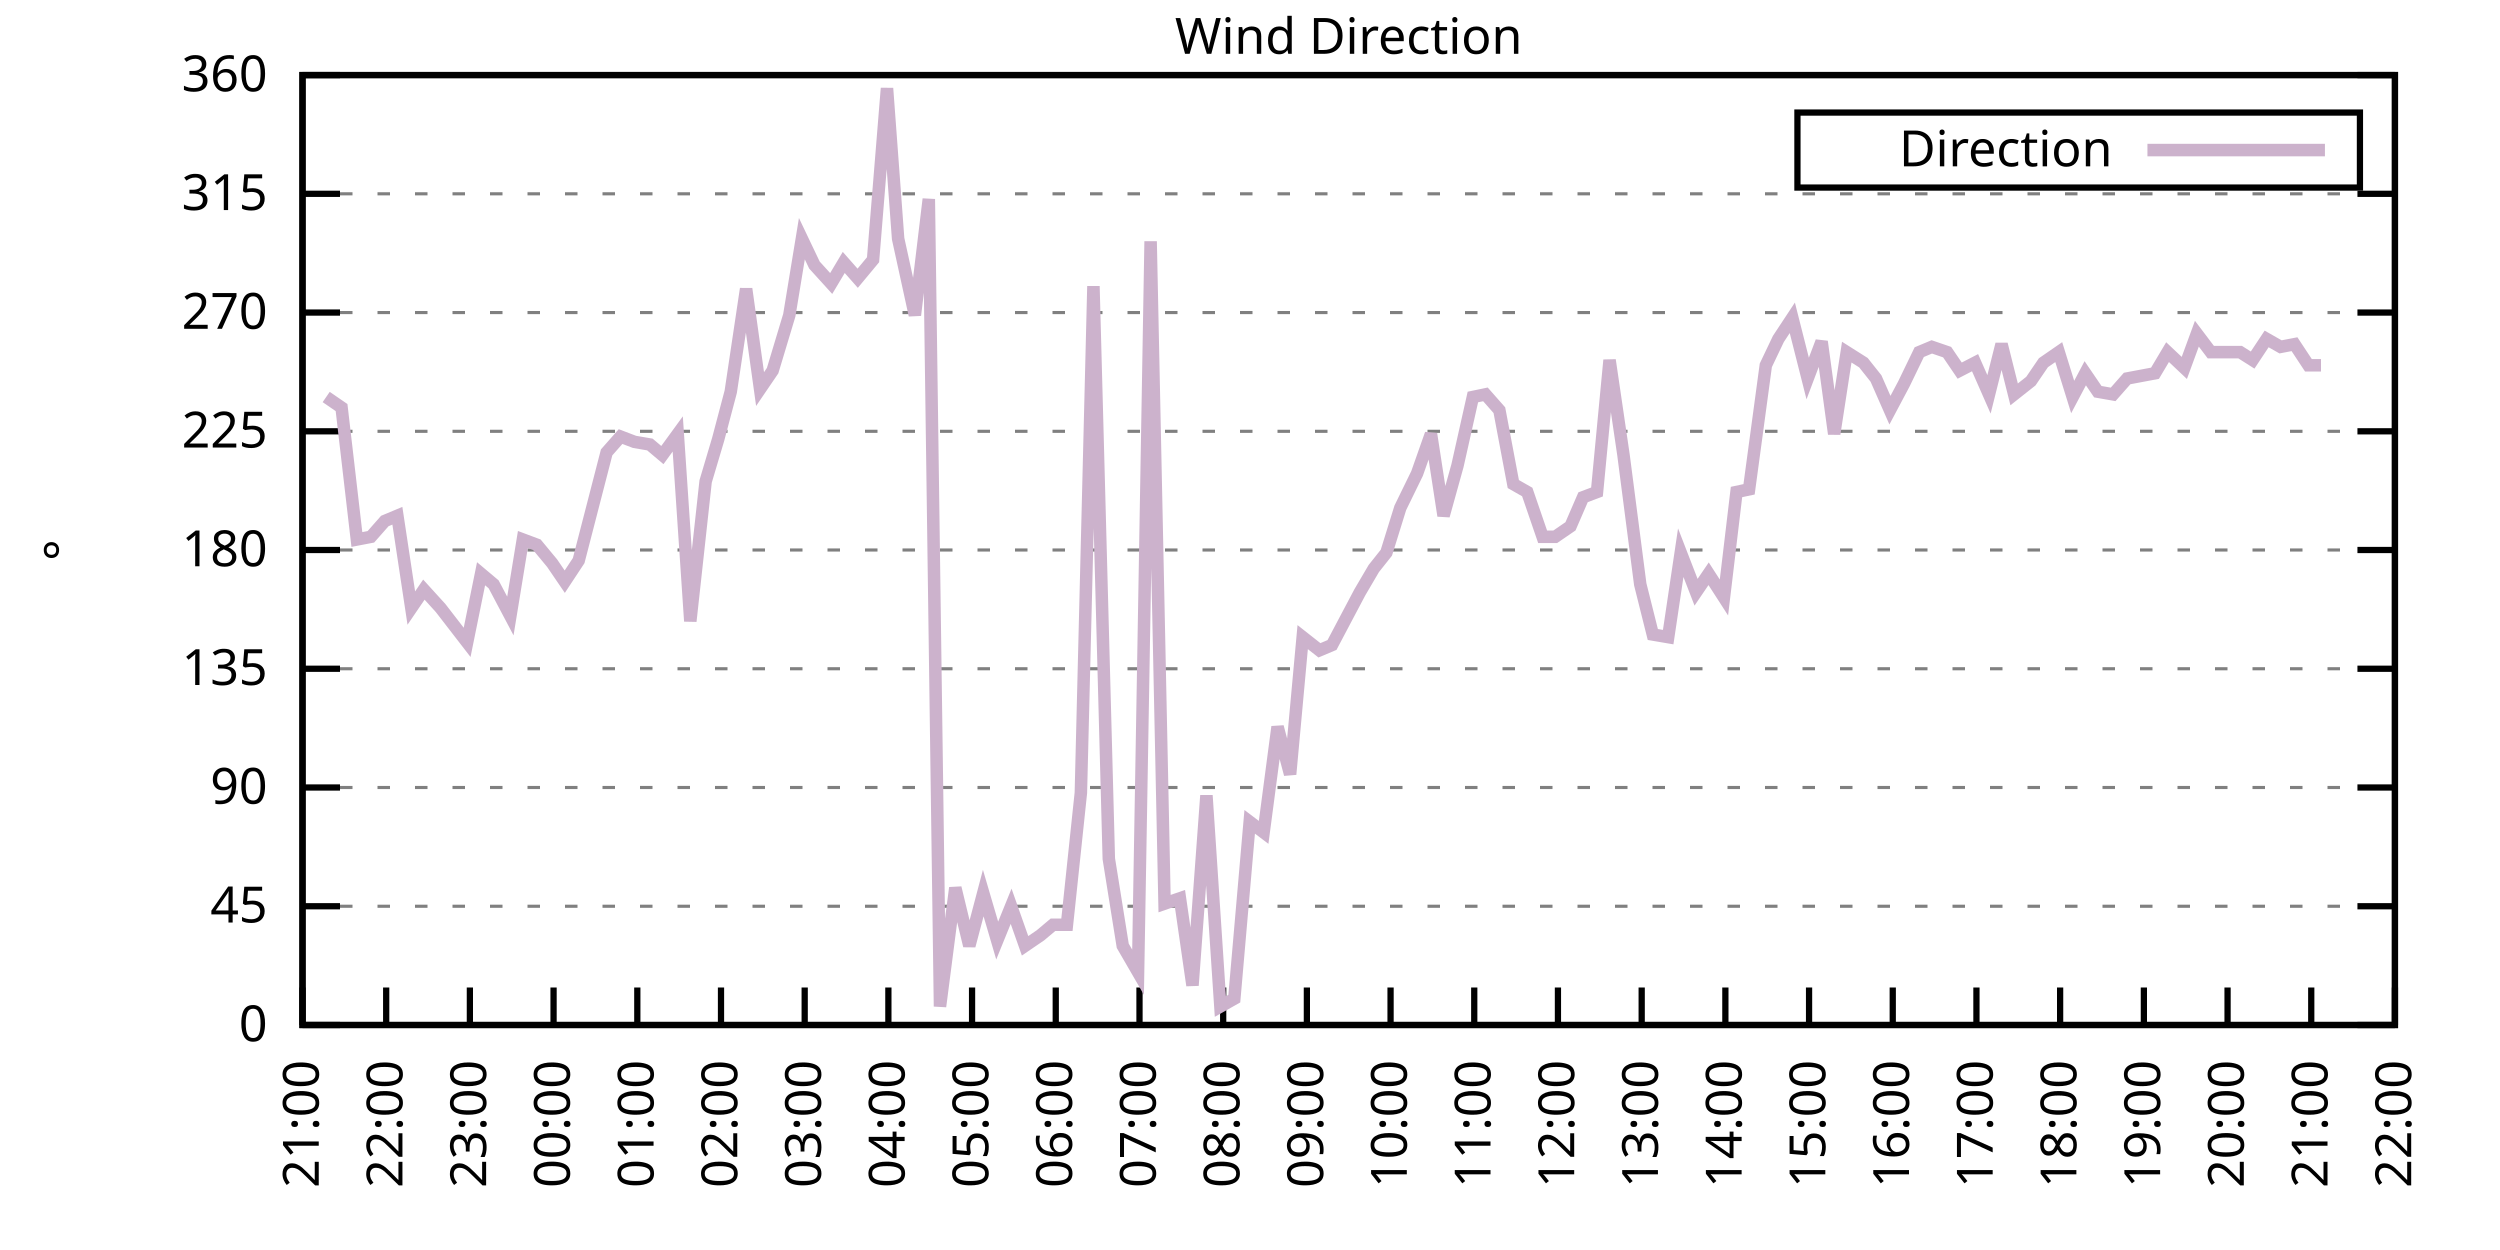
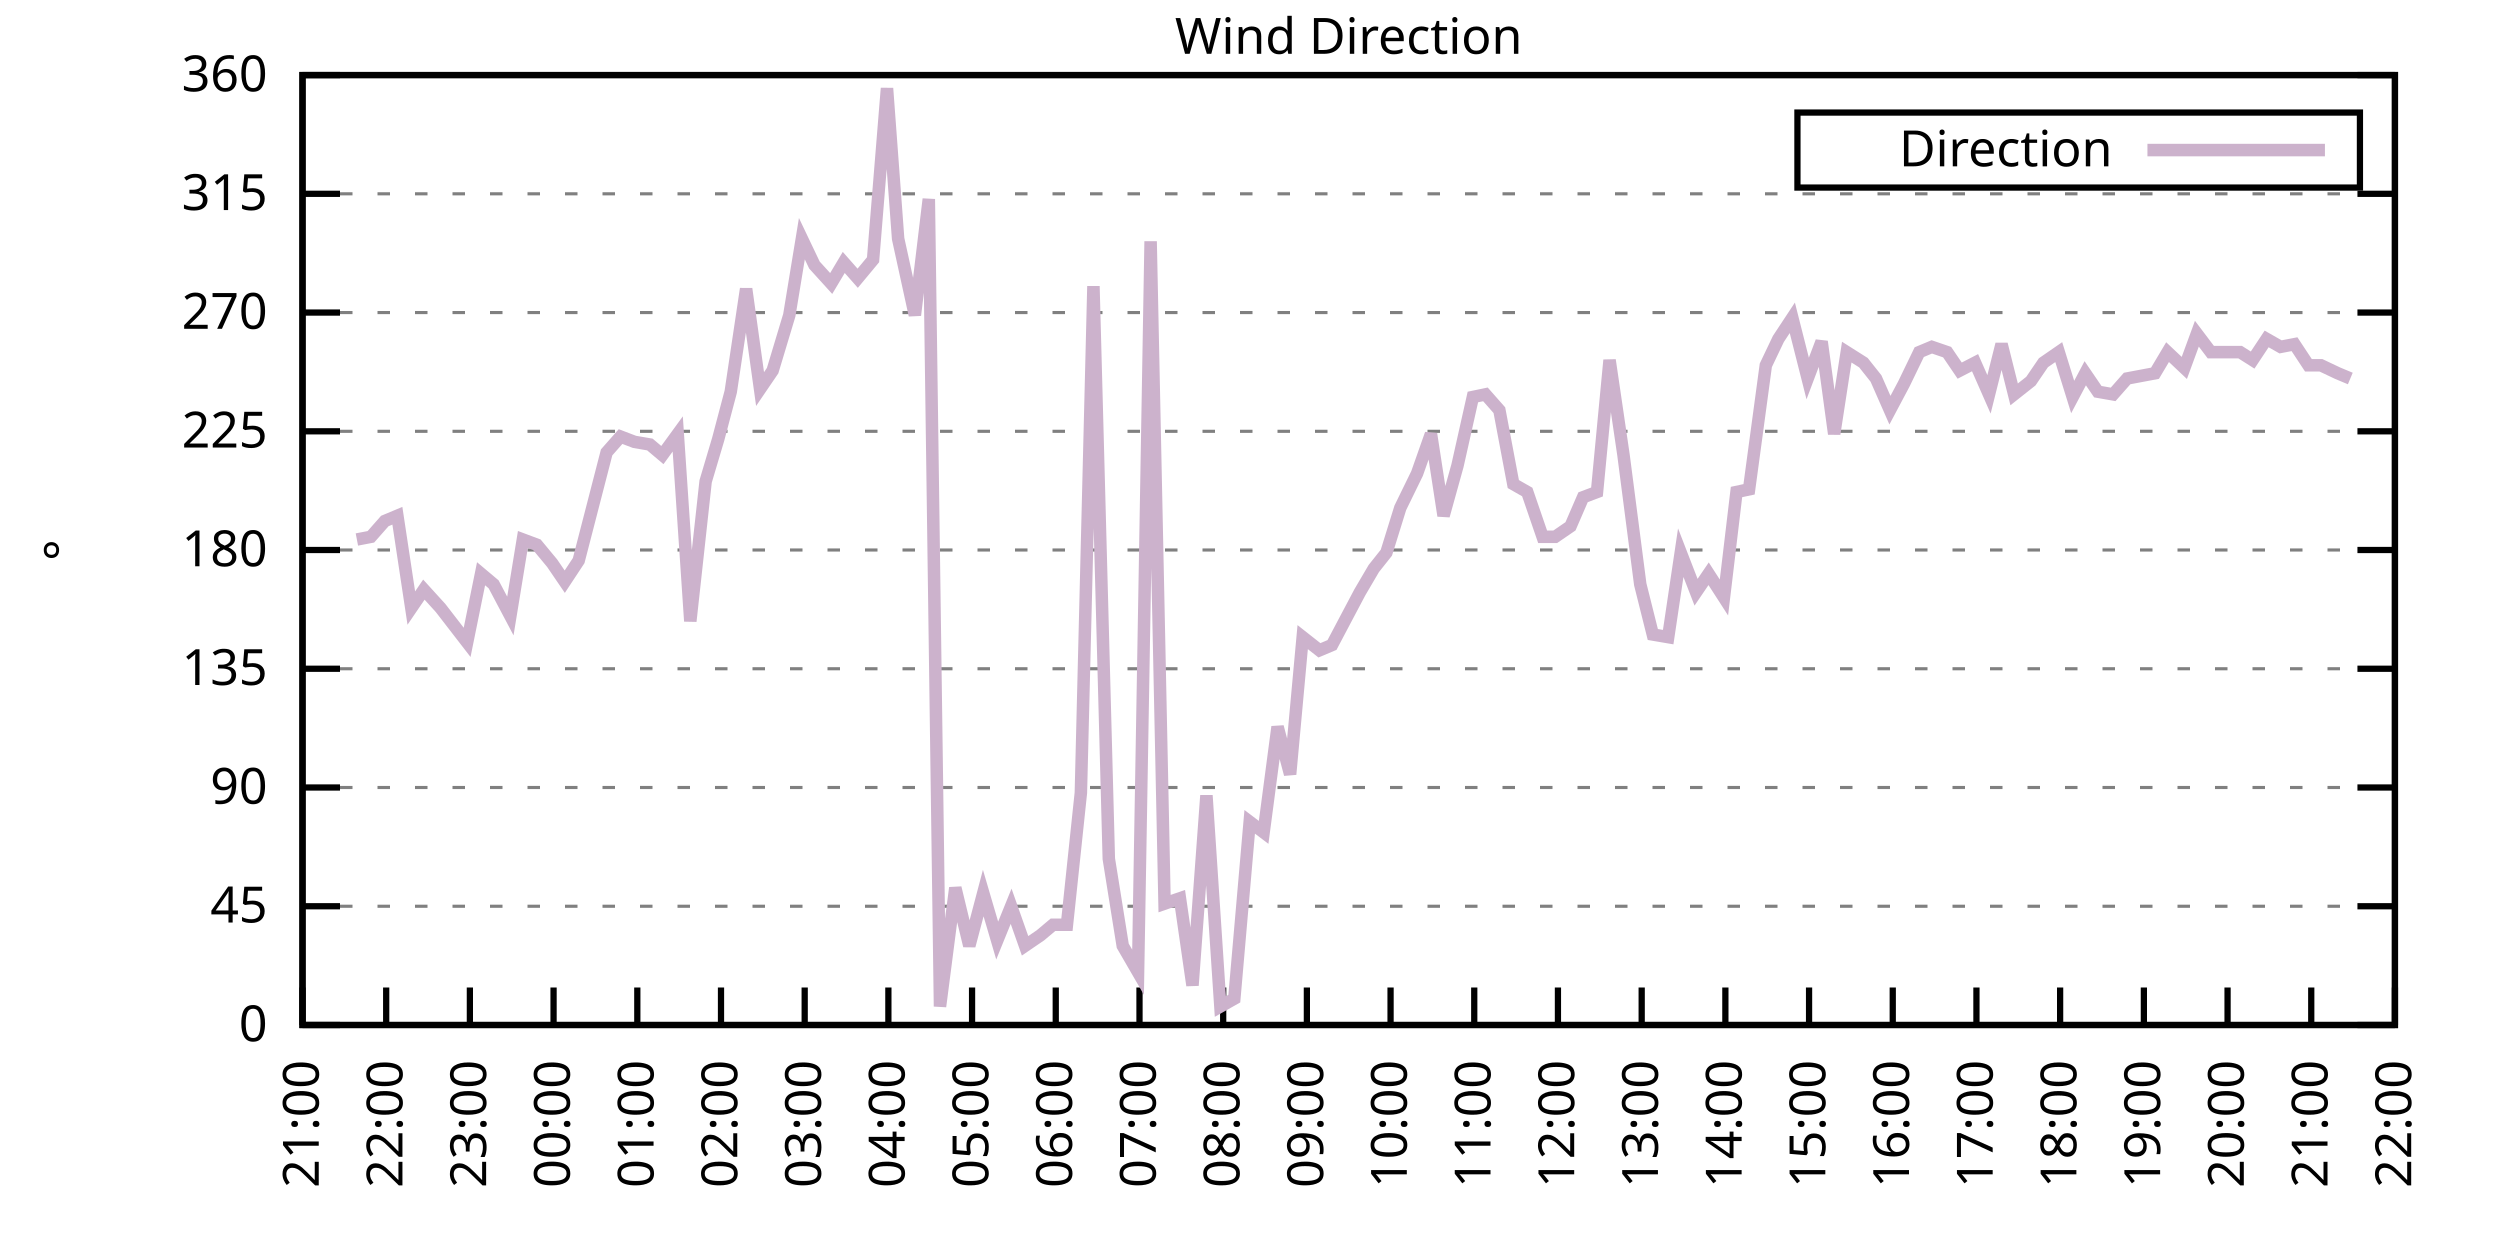
<svg xmlns="http://www.w3.org/2000/svg" xmlns:xlink="http://www.w3.org/1999/xlink" width="400" height="200" viewBox="0 0 400 200">
  <g id="gnuplot_canvas">
    <rect x="0" y="0" width="400" height="200" fill="none" />
    <defs>
      <circle id="gpDot" r="0.5" stroke-width="0.5" stroke="currentColor" />
      <path id="gpPt0" stroke-width="0.333" stroke="currentColor" d="M-1,0 h2 M0,-1 v2" />
      <path id="gpPt1" stroke-width="0.333" stroke="currentColor" d="M-1,-1 L1,1 M1,-1 L-1,1" />
      <path id="gpPt2" stroke-width="0.333" stroke="currentColor" d="M-1,0 L1,0 M0,-1 L0,1 M-1,-1 L1,1 M-1,1 L1,-1" />
      <rect id="gpPt3" stroke-width="0.333" stroke="currentColor" x="-1" y="-1" width="2" height="2" />
      <rect id="gpPt4" stroke-width="0.333" stroke="currentColor" fill="currentColor" x="-1" y="-1" width="2" height="2" />
      <circle id="gpPt5" stroke-width="0.333" stroke="currentColor" cx="0" cy="0" r="1" />
      <use xlink:href="#gpPt5" id="gpPt6" fill="currentColor" stroke="none" />
      <path id="gpPt7" stroke-width="0.333" stroke="currentColor" d="M0,-1.33 L-1.33,0.67 L1.33,0.67 z" />
      <use xlink:href="#gpPt7" id="gpPt8" fill="currentColor" stroke="none" />
      <use xlink:href="#gpPt7" id="gpPt9" stroke="currentColor" transform="rotate(180)" />
      <use xlink:href="#gpPt9" id="gpPt10" fill="currentColor" stroke="none" />
      <use xlink:href="#gpPt3" id="gpPt11" stroke="currentColor" transform="rotate(45)" />
      <use xlink:href="#gpPt11" id="gpPt12" fill="currentColor" stroke="none" />
      <path id="gpPt13" stroke-width="0.333" stroke="currentColor" d="M0,1.330 L1.265,0.411 L0.782,-1.067 L-0.782,-1.076 L-1.265,0.411 z" />
      <use xlink:href="#gpPt13" id="gpPt14" fill="currentColor" stroke="none" />
      <filter id="textbox" filterUnits="objectBoundingBox" x="0" y="0" height="1" width="1">
        <feFlood flood-color="white" flood-opacity="1" result="bgnd" />
        <feComposite in="SourceGraphic" in2="bgnd" operator="atop" />
      </filter>
      <filter id="greybox" filterUnits="objectBoundingBox" x="0" y="0" height="1" width="1">
        <feFlood flood-color="lightgrey" flood-opacity="1" result="grey" />
        <feComposite in="SourceGraphic" in2="grey" operator="atop" />
      </filter>
    </defs>
    <g fill="none" color="white" stroke="currentColor" stroke-width="1.00" stroke-linecap="butt" stroke-linejoin="miter">
</g>
    <g fill="none" color="black" stroke="currentColor" stroke-width="1.00" stroke-linecap="butt" stroke-linejoin="miter">
      <g stroke="none" shape-rendering="crispEdges">
        <polygon fill="rgb(255, 255, 255)" points="48.40,164.00 383.18,164.00 383.18,12.02 48.40,12.02 " />
      </g>
    </g>
    <g fill="none" color="black" stroke="currentColor" stroke-width="1.00" stroke-linecap="butt" stroke-linejoin="miter">
</g>
    <g fill="none" color="black" stroke="black" stroke-width="0.50" stroke-linecap="butt" stroke-linejoin="miter">
</g>
    <g fill="none" color="gray" stroke="currentColor" stroke-width="0.50" stroke-linecap="butt" stroke-linejoin="miter">
      <path stroke="gray" stroke-dasharray="2,4" class="gridline" d="M48.40,164.00 L383.19,164.00  " />
    </g>
    <g fill="none" color="gray" stroke="gray" stroke-width="1.00" stroke-linecap="butt" stroke-linejoin="miter">
</g>
    <g fill="none" color="black" stroke="currentColor" stroke-width="1.00" stroke-linecap="butt" stroke-linejoin="miter">
      <path stroke="black" d="M48.40,164.00 L54.40,164.00 M383.19,164.00 L377.19,164.00  " />
      <g transform="translate(42.80,166.60)" stroke="none" fill="black" font-family="Sans" font-size="8.00" text-anchor="end">
        <text>
          <tspan font-family="Sans"> 0</tspan>
        </text>
      </g>
    </g>
    <g fill="none" color="black" stroke="currentColor" stroke-width="1.00" stroke-linecap="butt" stroke-linejoin="miter">
</g>
    <g fill="none" color="black" stroke="black" stroke-width="0.50" stroke-linecap="butt" stroke-linejoin="miter">
</g>
    <g fill="none" color="gray" stroke="currentColor" stroke-width="0.50" stroke-linecap="butt" stroke-linejoin="miter">
      <path stroke="gray" stroke-dasharray="2,4" class="gridline" d="M48.40,145.00 L383.19,145.00  " />
    </g>
    <g fill="none" color="gray" stroke="gray" stroke-width="1.00" stroke-linecap="butt" stroke-linejoin="miter">
</g>
    <g fill="none" color="black" stroke="currentColor" stroke-width="1.00" stroke-linecap="butt" stroke-linejoin="miter">
      <path stroke="black" d="M48.40,145.00 L54.40,145.00 M383.19,145.00 L377.19,145.00  " />
      <g transform="translate(42.80,147.60)" stroke="none" fill="black" font-family="Sans" font-size="8.00" text-anchor="end">
        <text>
          <tspan font-family="Sans"> 45</tspan>
        </text>
      </g>
    </g>
    <g fill="none" color="black" stroke="currentColor" stroke-width="1.00" stroke-linecap="butt" stroke-linejoin="miter">
</g>
    <g fill="none" color="black" stroke="black" stroke-width="0.50" stroke-linecap="butt" stroke-linejoin="miter">
</g>
    <g fill="none" color="gray" stroke="currentColor" stroke-width="0.50" stroke-linecap="butt" stroke-linejoin="miter">
      <path stroke="gray" stroke-dasharray="2,4" class="gridline" d="M48.40,126.00 L383.19,126.00  " />
    </g>
    <g fill="none" color="gray" stroke="gray" stroke-width="1.00" stroke-linecap="butt" stroke-linejoin="miter">
</g>
    <g fill="none" color="black" stroke="currentColor" stroke-width="1.00" stroke-linecap="butt" stroke-linejoin="miter">
      <path stroke="black" d="M48.40,126.00 L54.40,126.00 M383.19,126.00 L377.19,126.00  " />
      <g transform="translate(42.80,128.60)" stroke="none" fill="black" font-family="Sans" font-size="8.00" text-anchor="end">
        <text>
          <tspan font-family="Sans"> 90</tspan>
        </text>
      </g>
    </g>
    <g fill="none" color="black" stroke="currentColor" stroke-width="1.00" stroke-linecap="butt" stroke-linejoin="miter">
</g>
    <g fill="none" color="black" stroke="black" stroke-width="0.50" stroke-linecap="butt" stroke-linejoin="miter">
</g>
    <g fill="none" color="gray" stroke="currentColor" stroke-width="0.50" stroke-linecap="butt" stroke-linejoin="miter">
      <path stroke="gray" stroke-dasharray="2,4" class="gridline" d="M48.40,107.00 L383.19,107.00  " />
    </g>
    <g fill="none" color="gray" stroke="gray" stroke-width="1.00" stroke-linecap="butt" stroke-linejoin="miter">
</g>
    <g fill="none" color="black" stroke="currentColor" stroke-width="1.00" stroke-linecap="butt" stroke-linejoin="miter">
      <path stroke="black" d="M48.40,107.00 L54.40,107.00 M383.19,107.00 L377.19,107.00  " />
      <g transform="translate(42.80,109.60)" stroke="none" fill="black" font-family="Sans" font-size="8.00" text-anchor="end">
        <text>
          <tspan font-family="Sans"> 135</tspan>
        </text>
      </g>
    </g>
    <g fill="none" color="black" stroke="currentColor" stroke-width="1.00" stroke-linecap="butt" stroke-linejoin="miter">
</g>
    <g fill="none" color="black" stroke="black" stroke-width="0.50" stroke-linecap="butt" stroke-linejoin="miter">
</g>
    <g fill="none" color="gray" stroke="currentColor" stroke-width="0.50" stroke-linecap="butt" stroke-linejoin="miter">
      <path stroke="gray" stroke-dasharray="2,4" class="gridline" d="M48.40,88.00 L383.19,88.00  " />
    </g>
    <g fill="none" color="gray" stroke="gray" stroke-width="1.00" stroke-linecap="butt" stroke-linejoin="miter">
</g>
    <g fill="none" color="black" stroke="currentColor" stroke-width="1.00" stroke-linecap="butt" stroke-linejoin="miter">
      <path stroke="black" d="M48.40,88.00 L54.40,88.00 M383.19,88.00 L377.19,88.00  " />
      <g transform="translate(42.80,90.60)" stroke="none" fill="black" font-family="Sans" font-size="8.00" text-anchor="end">
        <text>
          <tspan font-family="Sans"> 180</tspan>
        </text>
      </g>
    </g>
    <g fill="none" color="black" stroke="currentColor" stroke-width="1.00" stroke-linecap="butt" stroke-linejoin="miter">
</g>
    <g fill="none" color="black" stroke="black" stroke-width="0.50" stroke-linecap="butt" stroke-linejoin="miter">
</g>
    <g fill="none" color="gray" stroke="currentColor" stroke-width="0.50" stroke-linecap="butt" stroke-linejoin="miter">
      <path stroke="gray" stroke-dasharray="2,4" class="gridline" d="M48.40,69.01 L383.19,69.01  " />
    </g>
    <g fill="none" color="gray" stroke="gray" stroke-width="1.00" stroke-linecap="butt" stroke-linejoin="miter">
</g>
    <g fill="none" color="black" stroke="currentColor" stroke-width="1.00" stroke-linecap="butt" stroke-linejoin="miter">
      <path stroke="black" d="M48.40,69.01 L54.40,69.01 M383.19,69.01 L377.19,69.01  " />
      <g transform="translate(42.80,71.61)" stroke="none" fill="black" font-family="Sans" font-size="8.00" text-anchor="end">
        <text>
          <tspan font-family="Sans"> 225</tspan>
        </text>
      </g>
    </g>
    <g fill="none" color="black" stroke="currentColor" stroke-width="1.00" stroke-linecap="butt" stroke-linejoin="miter">
</g>
    <g fill="none" color="black" stroke="black" stroke-width="0.50" stroke-linecap="butt" stroke-linejoin="miter">
</g>
    <g fill="none" color="gray" stroke="currentColor" stroke-width="0.50" stroke-linecap="butt" stroke-linejoin="miter">
      <path stroke="gray" stroke-dasharray="2,4" class="gridline" d="M48.40,50.01 L383.19,50.01  " />
    </g>
    <g fill="none" color="gray" stroke="gray" stroke-width="1.00" stroke-linecap="butt" stroke-linejoin="miter">
</g>
    <g fill="none" color="black" stroke="currentColor" stroke-width="1.00" stroke-linecap="butt" stroke-linejoin="miter">
      <path stroke="black" d="M48.40,50.01 L54.40,50.01 M383.19,50.01 L377.19,50.01  " />
      <g transform="translate(42.80,52.61)" stroke="none" fill="black" font-family="Sans" font-size="8.00" text-anchor="end">
        <text>
          <tspan font-family="Sans"> 270</tspan>
        </text>
      </g>
    </g>
    <g fill="none" color="black" stroke="currentColor" stroke-width="1.00" stroke-linecap="butt" stroke-linejoin="miter">
</g>
    <g fill="none" color="black" stroke="black" stroke-width="0.50" stroke-linecap="butt" stroke-linejoin="miter">
</g>
    <g fill="none" color="gray" stroke="currentColor" stroke-width="0.50" stroke-linecap="butt" stroke-linejoin="miter">
      <path stroke="gray" stroke-dasharray="2,4" class="gridline" d="M48.40,31.01 L383.19,31.01  " />
    </g>
    <g fill="none" color="gray" stroke="gray" stroke-width="1.00" stroke-linecap="butt" stroke-linejoin="miter">
</g>
    <g fill="none" color="black" stroke="currentColor" stroke-width="1.00" stroke-linecap="butt" stroke-linejoin="miter">
      <path stroke="black" d="M48.40,31.01 L54.40,31.01 M383.19,31.01 L377.19,31.01  " />
      <g transform="translate(42.80,33.61)" stroke="none" fill="black" font-family="Sans" font-size="8.00" text-anchor="end">
        <text>
          <tspan font-family="Sans"> 315</tspan>
        </text>
      </g>
    </g>
    <g fill="none" color="black" stroke="currentColor" stroke-width="1.00" stroke-linecap="butt" stroke-linejoin="miter">
</g>
    <g fill="none" color="black" stroke="black" stroke-width="0.50" stroke-linecap="butt" stroke-linejoin="miter">
</g>
    <g fill="none" color="gray" stroke="currentColor" stroke-width="0.50" stroke-linecap="butt" stroke-linejoin="miter">
      <path stroke="gray" stroke-dasharray="2,4" class="gridline" d="M48.40,12.01 L383.19,12.01  " />
    </g>
    <g fill="none" color="gray" stroke="gray" stroke-width="1.00" stroke-linecap="butt" stroke-linejoin="miter">
</g>
    <g fill="none" color="black" stroke="currentColor" stroke-width="1.00" stroke-linecap="butt" stroke-linejoin="miter">
      <path stroke="black" d="M48.40,12.01 L54.40,12.01 M383.19,12.01 L377.19,12.01  " />
      <g transform="translate(42.80,14.61)" stroke="none" fill="black" font-family="Sans" font-size="8.00" text-anchor="end">
        <text>
          <tspan font-family="Sans"> 360</tspan>
        </text>
      </g>
    </g>
    <g fill="none" color="black" stroke="currentColor" stroke-width="1.00" stroke-linecap="butt" stroke-linejoin="miter">
      <path stroke="black" d="M48.40,164.00 L48.40,158.00  " />
      <g transform="translate(51.00,169.60) rotate(270.00)" stroke="none" fill="black" font-family="Sans" font-size="8.00" text-anchor="end">
        <text>
          <tspan font-family="Sans">21:00</tspan>
        </text>
      </g>
    </g>
    <g fill="none" color="black" stroke="currentColor" stroke-width="1.00" stroke-linecap="butt" stroke-linejoin="miter">
      <path stroke="black" d="M61.79,164.00 L61.79,158.00  " />
      <g transform="translate(64.39,169.60) rotate(270.00)" stroke="none" fill="black" font-family="Sans" font-size="8.00" text-anchor="end">
        <text>
          <tspan font-family="Sans">22:00</tspan>
        </text>
      </g>
    </g>
    <g fill="none" color="black" stroke="currentColor" stroke-width="1.00" stroke-linecap="butt" stroke-linejoin="miter">
      <path stroke="black" d="M75.18,164.00 L75.18,158.00  " />
      <g transform="translate(77.78,169.60) rotate(270.00)" stroke="none" fill="black" font-family="Sans" font-size="8.00" text-anchor="end">
        <text>
          <tspan font-family="Sans">23:00</tspan>
        </text>
      </g>
    </g>
    <g fill="none" color="black" stroke="currentColor" stroke-width="1.00" stroke-linecap="butt" stroke-linejoin="miter">
      <path stroke="black" d="M88.57,164.00 L88.57,158.00  " />
      <g transform="translate(91.17,169.60) rotate(270.00)" stroke="none" fill="black" font-family="Sans" font-size="8.00" text-anchor="end">
        <text>
          <tspan font-family="Sans">00:00</tspan>
        </text>
      </g>
    </g>
    <g fill="none" color="black" stroke="currentColor" stroke-width="1.00" stroke-linecap="butt" stroke-linejoin="miter">
      <path stroke="black" d="M101.97,164.00 L101.97,158.00  " />
      <g transform="translate(104.57,169.60) rotate(270.00)" stroke="none" fill="black" font-family="Sans" font-size="8.00" text-anchor="end">
        <text>
          <tspan font-family="Sans">01:00</tspan>
        </text>
      </g>
    </g>
    <g fill="none" color="black" stroke="currentColor" stroke-width="1.00" stroke-linecap="butt" stroke-linejoin="miter">
      <path stroke="black" d="M115.36,164.00 L115.36,158.00  " />
      <g transform="translate(117.96,169.60) rotate(270.00)" stroke="none" fill="black" font-family="Sans" font-size="8.00" text-anchor="end">
        <text>
          <tspan font-family="Sans">02:00</tspan>
        </text>
      </g>
    </g>
    <g fill="none" color="black" stroke="currentColor" stroke-width="1.00" stroke-linecap="butt" stroke-linejoin="miter">
      <path stroke="black" d="M128.75,164.00 L128.75,158.00  " />
      <g transform="translate(131.35,169.60) rotate(270.00)" stroke="none" fill="black" font-family="Sans" font-size="8.00" text-anchor="end">
        <text>
          <tspan font-family="Sans">03:00</tspan>
        </text>
      </g>
    </g>
    <g fill="none" color="black" stroke="currentColor" stroke-width="1.00" stroke-linecap="butt" stroke-linejoin="miter">
      <path stroke="black" d="M142.14,164.00 L142.14,158.00  " />
      <g transform="translate(144.74,169.60) rotate(270.00)" stroke="none" fill="black" font-family="Sans" font-size="8.00" text-anchor="end">
        <text>
          <tspan font-family="Sans">04:00</tspan>
        </text>
      </g>
    </g>
    <g fill="none" color="black" stroke="currentColor" stroke-width="1.00" stroke-linecap="butt" stroke-linejoin="miter">
      <path stroke="black" d="M155.53,164.00 L155.53,158.00  " />
      <g transform="translate(158.13,169.60) rotate(270.00)" stroke="none" fill="black" font-family="Sans" font-size="8.00" text-anchor="end">
        <text>
          <tspan font-family="Sans">05:00</tspan>
        </text>
      </g>
    </g>
    <g fill="none" color="black" stroke="currentColor" stroke-width="1.00" stroke-linecap="butt" stroke-linejoin="miter">
      <path stroke="black" d="M168.92,164.00 L168.92,158.00  " />
      <g transform="translate(171.52,169.60) rotate(270.00)" stroke="none" fill="black" font-family="Sans" font-size="8.00" text-anchor="end">
        <text>
          <tspan font-family="Sans">06:00</tspan>
        </text>
      </g>
    </g>
    <g fill="none" color="black" stroke="currentColor" stroke-width="1.00" stroke-linecap="butt" stroke-linejoin="miter">
      <path stroke="black" d="M182.32,164.00 L182.32,158.00  " />
      <g transform="translate(184.92,169.60) rotate(270.00)" stroke="none" fill="black" font-family="Sans" font-size="8.00" text-anchor="end">
        <text>
          <tspan font-family="Sans">07:00</tspan>
        </text>
      </g>
    </g>
    <g fill="none" color="black" stroke="currentColor" stroke-width="1.00" stroke-linecap="butt" stroke-linejoin="miter">
      <path stroke="black" d="M195.71,164.00 L195.71,158.00  " />
      <g transform="translate(198.31,169.60) rotate(270.00)" stroke="none" fill="black" font-family="Sans" font-size="8.00" text-anchor="end">
        <text>
          <tspan font-family="Sans">08:00</tspan>
        </text>
      </g>
    </g>
    <g fill="none" color="black" stroke="currentColor" stroke-width="1.00" stroke-linecap="butt" stroke-linejoin="miter">
      <path stroke="black" d="M209.10,164.00 L209.10,158.00  " />
      <g transform="translate(211.70,169.60) rotate(270.00)" stroke="none" fill="black" font-family="Sans" font-size="8.00" text-anchor="end">
        <text>
          <tspan font-family="Sans">09:00</tspan>
        </text>
      </g>
    </g>
    <g fill="none" color="black" stroke="currentColor" stroke-width="1.00" stroke-linecap="butt" stroke-linejoin="miter">
      <path stroke="black" d="M222.49,164.00 L222.49,158.00  " />
      <g transform="translate(225.09,169.60) rotate(270.00)" stroke="none" fill="black" font-family="Sans" font-size="8.00" text-anchor="end">
        <text>
          <tspan font-family="Sans">10:00</tspan>
        </text>
      </g>
    </g>
    <g fill="none" color="black" stroke="currentColor" stroke-width="1.00" stroke-linecap="butt" stroke-linejoin="miter">
      <path stroke="black" d="M235.88,164.00 L235.88,158.00  " />
      <g transform="translate(238.48,169.60) rotate(270.00)" stroke="none" fill="black" font-family="Sans" font-size="8.00" text-anchor="end">
        <text>
          <tspan font-family="Sans">11:00</tspan>
        </text>
      </g>
    </g>
    <g fill="none" color="black" stroke="currentColor" stroke-width="1.00" stroke-linecap="butt" stroke-linejoin="miter">
      <path stroke="black" d="M249.27,164.00 L249.27,158.00  " />
      <g transform="translate(251.87,169.60) rotate(270.00)" stroke="none" fill="black" font-family="Sans" font-size="8.00" text-anchor="end">
        <text>
          <tspan font-family="Sans">12:00</tspan>
        </text>
      </g>
    </g>
    <g fill="none" color="black" stroke="currentColor" stroke-width="1.00" stroke-linecap="butt" stroke-linejoin="miter">
      <path stroke="black" d="M262.67,164.00 L262.67,158.00  " />
      <g transform="translate(265.27,169.60) rotate(270.00)" stroke="none" fill="black" font-family="Sans" font-size="8.00" text-anchor="end">
        <text>
          <tspan font-family="Sans">13:00</tspan>
        </text>
      </g>
    </g>
    <g fill="none" color="black" stroke="currentColor" stroke-width="1.00" stroke-linecap="butt" stroke-linejoin="miter">
      <path stroke="black" d="M276.06,164.00 L276.06,158.00  " />
      <g transform="translate(278.66,169.60) rotate(270.00)" stroke="none" fill="black" font-family="Sans" font-size="8.00" text-anchor="end">
        <text>
          <tspan font-family="Sans">14:00</tspan>
        </text>
      </g>
    </g>
    <g fill="none" color="black" stroke="currentColor" stroke-width="1.00" stroke-linecap="butt" stroke-linejoin="miter">
      <path stroke="black" d="M289.45,164.00 L289.45,158.00  " />
      <g transform="translate(292.05,169.60) rotate(270.00)" stroke="none" fill="black" font-family="Sans" font-size="8.00" text-anchor="end">
        <text>
          <tspan font-family="Sans">15:00</tspan>
        </text>
      </g>
    </g>
    <g fill="none" color="black" stroke="currentColor" stroke-width="1.00" stroke-linecap="butt" stroke-linejoin="miter">
      <path stroke="black" d="M302.84,164.00 L302.84,158.00  " />
      <g transform="translate(305.44,169.60) rotate(270.00)" stroke="none" fill="black" font-family="Sans" font-size="8.00" text-anchor="end">
        <text>
          <tspan font-family="Sans">16:00</tspan>
        </text>
      </g>
    </g>
    <g fill="none" color="black" stroke="currentColor" stroke-width="1.00" stroke-linecap="butt" stroke-linejoin="miter">
      <path stroke="black" d="M316.23,164.00 L316.23,158.00  " />
      <g transform="translate(318.83,169.60) rotate(270.00)" stroke="none" fill="black" font-family="Sans" font-size="8.00" text-anchor="end">
        <text>
          <tspan font-family="Sans">17:00</tspan>
        </text>
      </g>
    </g>
    <g fill="none" color="black" stroke="currentColor" stroke-width="1.00" stroke-linecap="butt" stroke-linejoin="miter">
      <path stroke="black" d="M329.62,164.00 L329.62,158.00  " />
      <g transform="translate(332.22,169.60) rotate(270.00)" stroke="none" fill="black" font-family="Sans" font-size="8.00" text-anchor="end">
        <text>
          <tspan font-family="Sans">18:00</tspan>
        </text>
      </g>
    </g>
    <g fill="none" color="black" stroke="currentColor" stroke-width="1.00" stroke-linecap="butt" stroke-linejoin="miter">
      <path stroke="black" d="M343.02,164.00 L343.02,158.00  " />
      <g transform="translate(345.62,169.60) rotate(270.00)" stroke="none" fill="black" font-family="Sans" font-size="8.00" text-anchor="end">
        <text>
          <tspan font-family="Sans">19:00</tspan>
        </text>
      </g>
    </g>
    <g fill="none" color="black" stroke="currentColor" stroke-width="1.00" stroke-linecap="butt" stroke-linejoin="miter">
      <path stroke="black" d="M356.41,164.00 L356.41,158.00  " />
      <g transform="translate(359.01,169.60) rotate(270.00)" stroke="none" fill="black" font-family="Sans" font-size="8.00" text-anchor="end">
        <text>
          <tspan font-family="Sans">20:00</tspan>
        </text>
      </g>
    </g>
    <g fill="none" color="black" stroke="currentColor" stroke-width="1.00" stroke-linecap="butt" stroke-linejoin="miter">
      <path stroke="black" d="M369.80,164.00 L369.80,158.00  " />
      <g transform="translate(372.40,169.60) rotate(270.00)" stroke="none" fill="black" font-family="Sans" font-size="8.00" text-anchor="end">
        <text>
          <tspan font-family="Sans">21:00</tspan>
        </text>
      </g>
    </g>
    <g fill="none" color="black" stroke="currentColor" stroke-width="1.00" stroke-linecap="butt" stroke-linejoin="miter">
      <path stroke="black" d="M383.19,164.00 L383.19,158.00  " />
      <g transform="translate(385.79,169.60) rotate(270.00)" stroke="none" fill="black" font-family="Sans" font-size="8.00" text-anchor="end">
        <text>
          <tspan font-family="Sans">22:00</tspan>
        </text>
      </g>
    </g>
    <g fill="none" color="black" stroke="currentColor" stroke-width="1.00" stroke-linecap="butt" stroke-linejoin="miter">
</g>
    <g fill="none" color="black" stroke="currentColor" stroke-width="1.00" stroke-linecap="butt" stroke-linejoin="miter">
      <path stroke="black" d="M48.40,12.01 L48.40,164.00 L383.19,164.00 L383.19,12.01 L48.40,12.01 Z  " />
    </g>
    <g fill="none" color="black" stroke="currentColor" stroke-width="1.00" stroke-linecap="butt" stroke-linejoin="miter">
</g>
    <g fill="none" color="black" stroke="currentColor" stroke-width="1.00" stroke-linecap="butt" stroke-linejoin="miter">
      <path stroke="black" d="M287.59,30.01 L287.59,18.01 L377.59,18.01 L377.59,30.01 L287.59,30.01 Z  " />
    </g>
    <g id="Wind_direction_plot_1">
      <g fill="none" color="white" stroke="black" stroke-width="2.00" stroke-linecap="butt" stroke-linejoin="miter">
</g>
      <g fill="none" color="black" stroke="currentColor" stroke-width="2.00" stroke-linecap="butt" stroke-linejoin="miter">
        <g transform="translate(337.99,26.61)" stroke="none" fill="black" font-family="Sans" font-size="8.00" text-anchor="end">
          <text>
            <tspan font-family="Sans">Direction</tspan>
          </text>
        </g>
      </g>
      <g fill="none" color="black" stroke="currentColor" stroke-width="2.00" stroke-linecap="butt" stroke-linejoin="miter">
-         <path stroke="rgb(204, 178, 204)" d="M343.59,24.01 L371.99,24.01 M52.19,63.52 L54.65,65.21 L57.10,86.32 L59.34,85.89 L61.57,83.36 L63.58,82.52   L65.81,97.29 L67.82,94.34 L70.50,97.29 L74.74,102.78 L76.97,91.80 L78.98,93.49 L81.66,98.56 L83.66,86.32   L85.90,87.16 L88.35,90.12 L90.36,93.07 L92.59,89.69 L97.06,72.38 L99.29,69.85 L101.52,70.70 L103.98,71.12   L105.98,72.81 L108.44,69.43 L110.45,99.40 L112.90,77.03 L114.91,70.27 L116.92,62.67 L119.38,46.21 L121.61,62.25   L123.62,59.30 L126.29,50.43 L128.30,38.19 L130.31,42.41 L132.99,45.36 L135.00,41.99 L137.23,44.52 L139.69,41.56   L141.92,14.12 L143.70,38.19 L146.38,50.43 L148.61,31.85 L150.40,161.04 L152.85,142.05 L155.09,151.33 L157.32,142.89   L159.55,150.49 L161.78,145.00 L164.01,151.33 L166.47,149.65 L168.48,147.96 L170.71,147.96 L172.94,126.85 L174.95,45.79   L177.41,137.40 L179.64,151.33 L182.09,155.56 L184.10,38.61 L186.33,144.58 L188.79,143.73 L190.80,157.67 L193.03,127.27   L195.26,161.04 L197.49,159.78 L199.95,131.49 L202.18,133.18 L204.41,116.29 L206.42,123.89 L208.43,101.94 L211.11,104.05   L213.12,103.20 L215.57,98.56 L217.58,94.76 L219.81,90.96 L221.82,88.43 L224.05,81.25 L226.73,75.76 L228.96,69.43   L230.97,82.52 L233.20,74.49 L235.66,63.52 L237.67,63.10 L239.90,65.63 L242.13,77.45 L244.36,78.72 L246.82,85.89   L248.83,85.89 L251.28,84.21 L253.29,79.56 L255.52,78.72 L257.53,57.61 L259.76,72.81 L262.44,93.49 L264.45,101.52   L266.91,101.94 L268.92,88.43 L271.37,94.76 L273.38,91.80 L275.83,95.60 L277.84,78.72 L279.85,78.29 L282.53,58.45   L284.54,54.23 L286.77,50.85 L289.23,60.56 L291.46,54.65 L293.47,69.43 L295.48,56.34 L298.15,58.03 L300.16,60.56   L302.39,65.63 L304.63,61.41 L307.08,56.34 L309.09,55.50 L311.54,56.34 L313.55,59.30 L316.01,58.03 L318.24,63.10   L320.25,55.07 L322.26,63.10 L324.94,60.98 L326.95,58.03 L329.40,56.34 L331.63,63.52 L333.64,59.72 L335.65,62.67   L338.10,63.10 L340.34,60.56 L342.57,60.14 L344.80,59.72 L346.81,56.34 L349.49,58.87 L351.50,53.39 L353.73,56.34   L355.96,56.34 L358.42,56.34 L360.42,57.61 L362.66,54.23 L364.89,55.50 L367.12,55.07 L369.35,58.45 L371.36,58.45    " />
+         <path stroke="rgb(204, 178, 204)" d="M343.59,24.01 L371.99,24.01 M57.10,86.32 L59.34,85.89 L61.57,83.36 L63.58,82.52 L65.81,97.29 L67.82,94.34   L70.50,97.29 L74.74,102.78 L76.97,91.80 L78.98,93.49 L81.66,98.56 L83.66,86.32 L85.90,87.16 L88.35,90.12   L90.36,93.07 L92.59,89.69 L97.06,72.38 L99.29,69.85 L101.52,70.70 L103.98,71.12 L105.98,72.81 L108.44,69.43   L110.45,99.40 L112.90,77.03 L114.91,70.27 L116.92,62.67 L119.38,46.21 L121.61,62.25 L123.62,59.30 L126.29,50.43   L128.30,38.19 L130.31,42.41 L132.99,45.36 L135.00,41.99 L137.23,44.52 L139.69,41.56 L141.92,14.12 L143.70,38.19   L146.38,50.43 L148.61,31.85 L150.40,161.04 L152.85,142.05 L155.09,151.33 L157.32,142.89 L159.55,150.49 L161.78,145.00   L164.01,151.33 L166.47,149.65 L168.48,147.96 L170.71,147.96 L172.94,126.85 L174.95,45.79 L177.41,137.40 L179.64,151.33   L182.09,155.56 L184.10,38.61 L186.33,144.58 L188.79,143.73 L190.80,157.67 L193.03,127.27 L195.26,161.04 L197.49,159.78   L199.95,131.49 L202.18,133.18 L204.41,116.29 L206.42,123.89 L208.43,101.94 L211.11,104.05 L213.12,103.20 L215.57,98.56   L217.58,94.76 L219.81,90.96 L221.82,88.43 L224.05,81.25 L226.73,75.76 L228.96,69.43 L230.97,82.52 L233.20,74.49   L235.66,63.52 L237.67,63.10 L239.90,65.63 L242.13,77.45 L244.36,78.72 L246.82,85.89 L248.83,85.89 L251.28,84.21   L253.29,79.56 L255.52,78.72 L257.53,57.61 L259.76,72.81 L262.44,93.49 L264.45,101.52 L266.91,101.94 L268.92,88.43   L271.37,94.76 L273.38,91.80 L275.83,95.60 L277.84,78.72 L279.85,78.29 L282.53,58.45 L284.54,54.23 L286.77,50.85   L289.23,60.56 L291.46,54.65 L293.47,69.43 L295.48,56.34 L298.15,58.03 L300.16,60.56 L302.39,65.63 L304.63,61.41   L307.08,56.34 L309.09,55.50 L311.54,56.34 L313.55,59.30 L316.01,58.03 L318.24,63.10 L320.25,55.07 L322.26,63.10   L324.94,60.98 L326.95,58.03 L329.40,56.34 L331.63,63.52 L333.64,59.72 L335.65,62.67 L338.10,63.10 L340.34,60.56   L342.57,60.14 L344.80,59.72 L346.81,56.34 L349.49,58.87 L351.50,53.39 L353.73,56.34 L355.96,56.34 L358.42,56.34   L360.42,57.61 L362.66,54.23 L364.89,55.50 L367.12,55.07 L369.35,58.45 L371.36,58.45 L374.04,59.72 L376.05,60.56    " />
      </g>
    </g>
    <g fill="none" color="black" stroke="currentColor" stroke-width="2.00" stroke-linecap="butt" stroke-linejoin="miter">
</g>
    <g fill="none" color="black" stroke="black" stroke-width="1.00" stroke-linecap="butt" stroke-linejoin="miter">
</g>
    <g fill="none" color="black" stroke="currentColor" stroke-width="1.00" stroke-linecap="butt" stroke-linejoin="miter">
      <path stroke="black" d="M48.40,12.01 L48.40,164.00 L383.19,164.00 L383.19,12.01 L48.40,12.01 Z  " />
      <g transform="translate(12.80,88.01) rotate(270.00)" stroke="none" fill="black" font-family="Sans" font-size="8.00" text-anchor="middle">
        <text>
          <tspan font-family="Sans">°</tspan>
        </text>
      </g>
    </g>
    <g fill="none" color="black" stroke="currentColor" stroke-width="1.00" stroke-linecap="butt" stroke-linejoin="miter">
</g>
    <g fill="none" color="black" stroke="currentColor" stroke-width="1.00" stroke-linecap="butt" stroke-linejoin="miter">
      <g transform="translate(215.79,8.61)" stroke="none" fill="black" font-family="Sans" font-size="8.00" text-anchor="middle">
        <text>
          <tspan font-family="Sans">Wind Direction</tspan>
        </text>
      </g>
    </g>
    <g fill="none" color="black" stroke="currentColor" stroke-width="1.00" stroke-linecap="butt" stroke-linejoin="miter">
</g>
  </g>
</svg>
